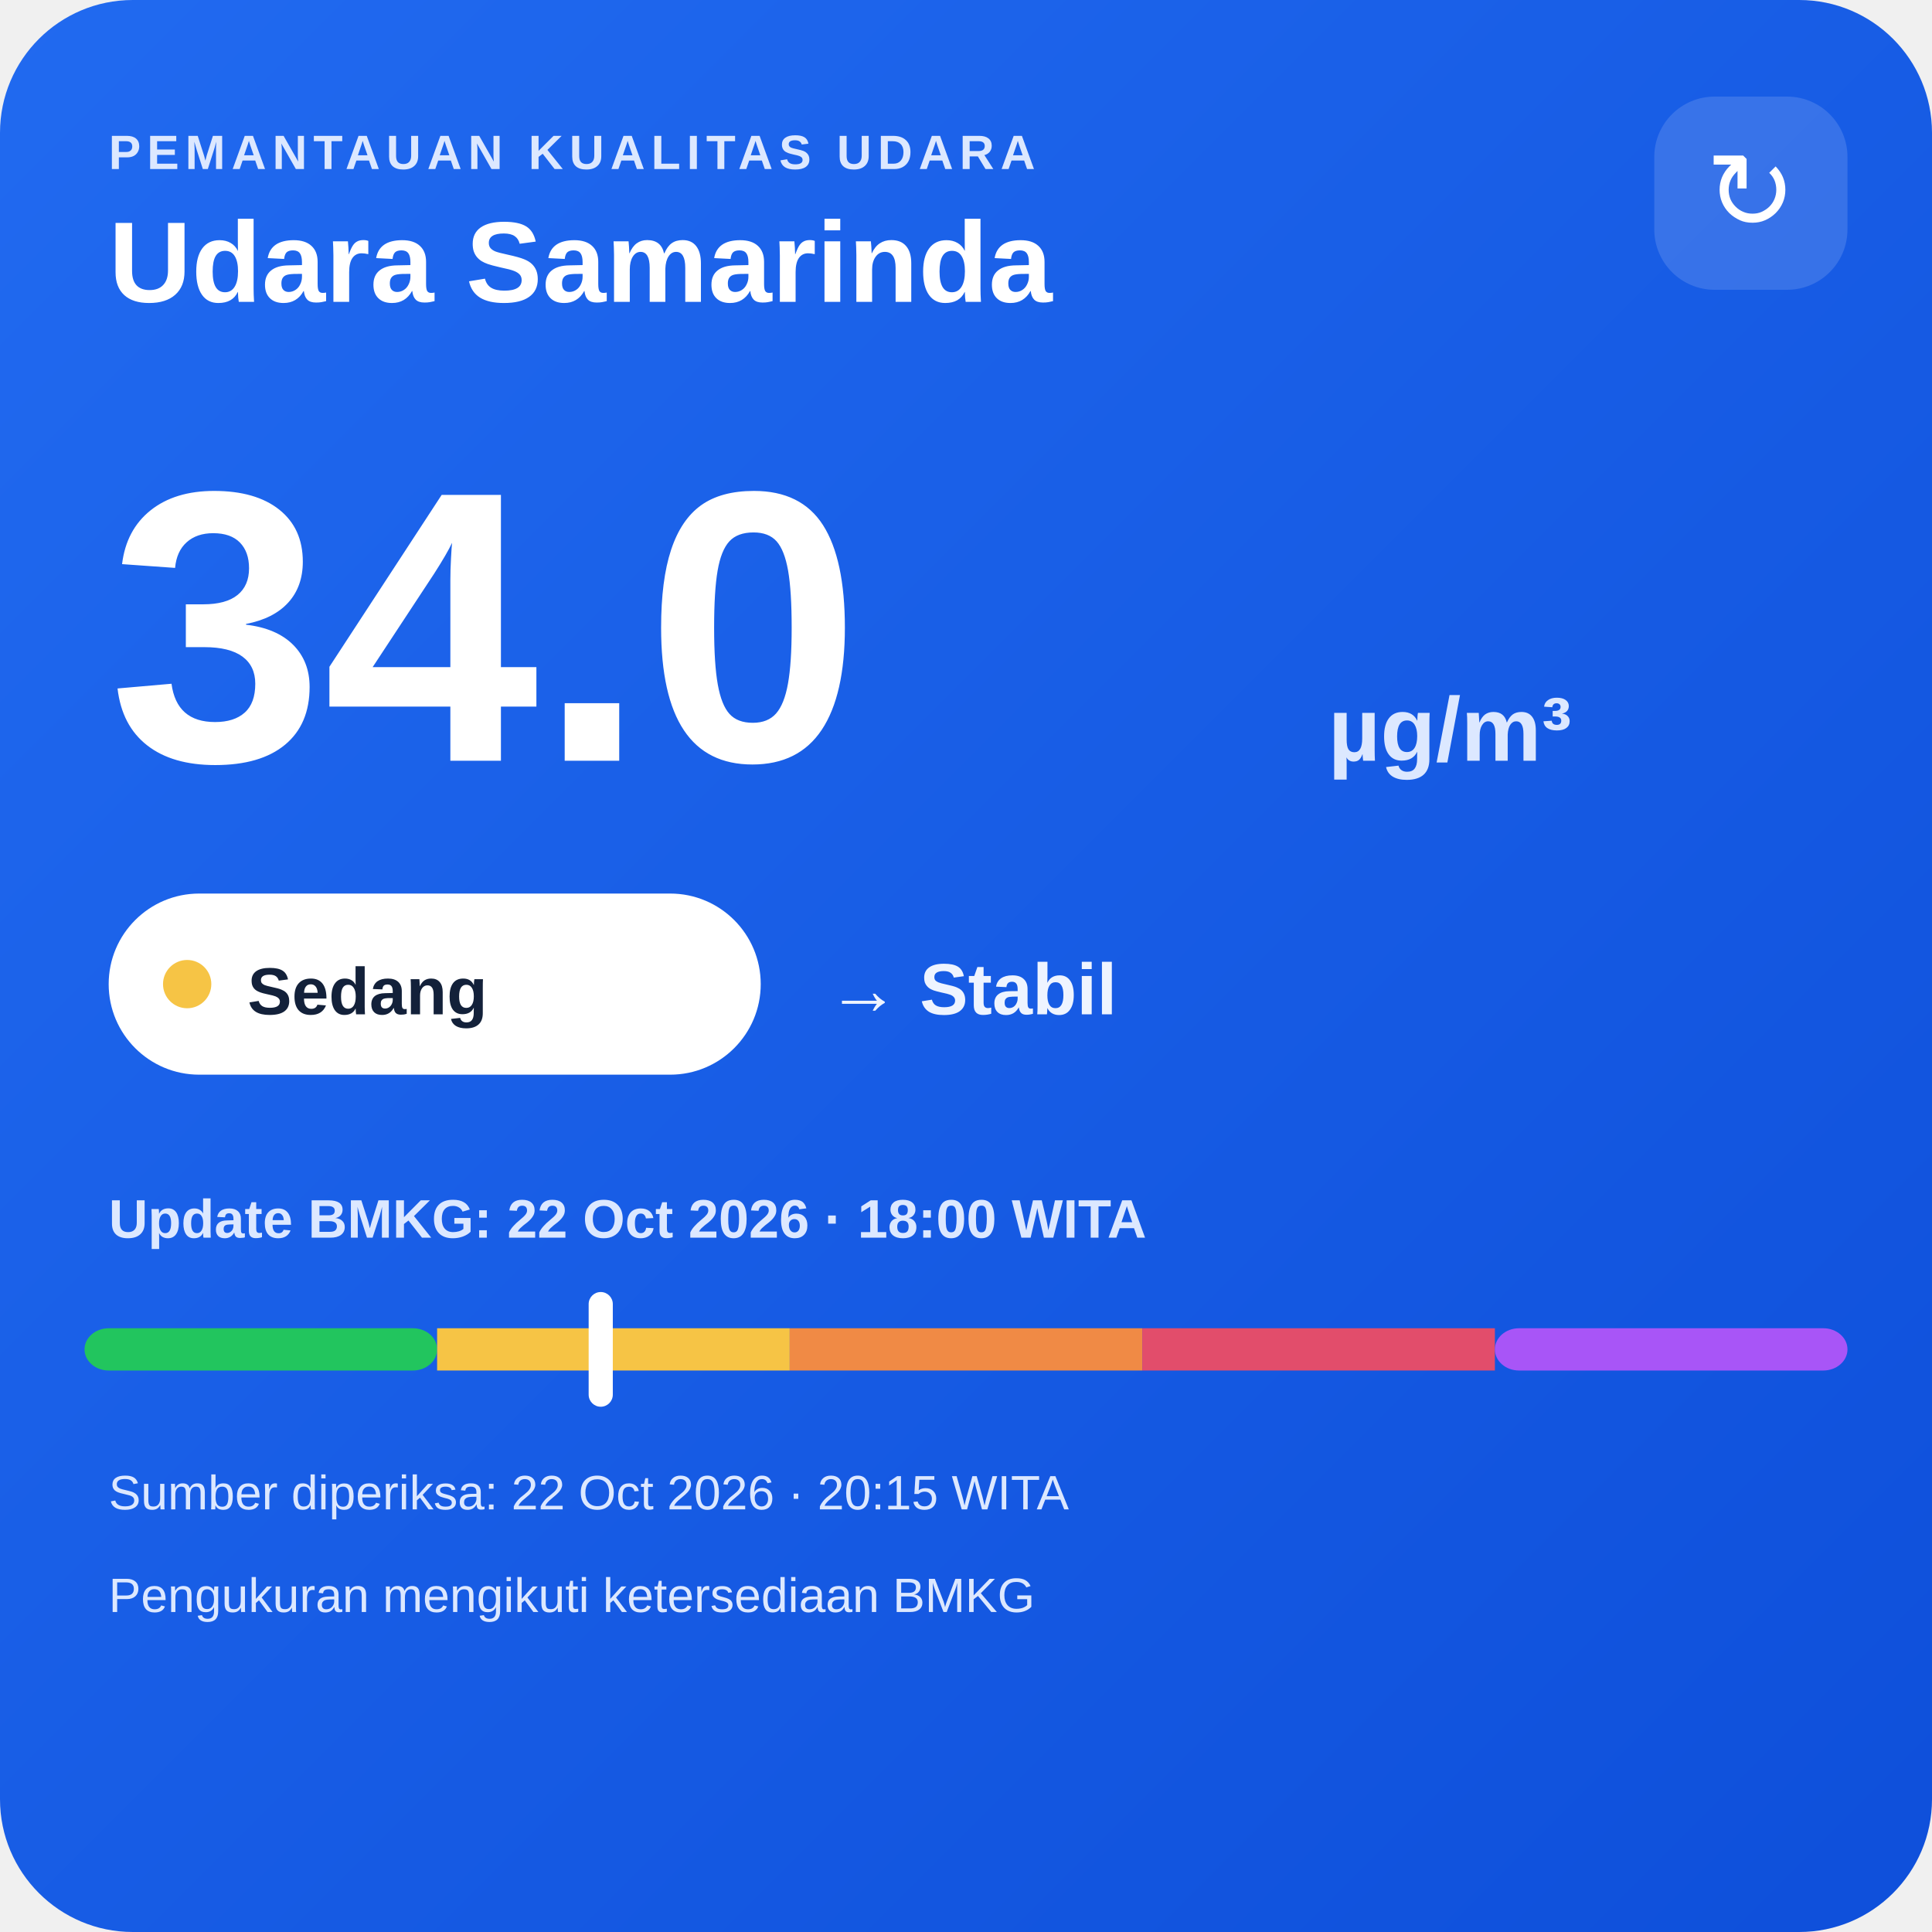
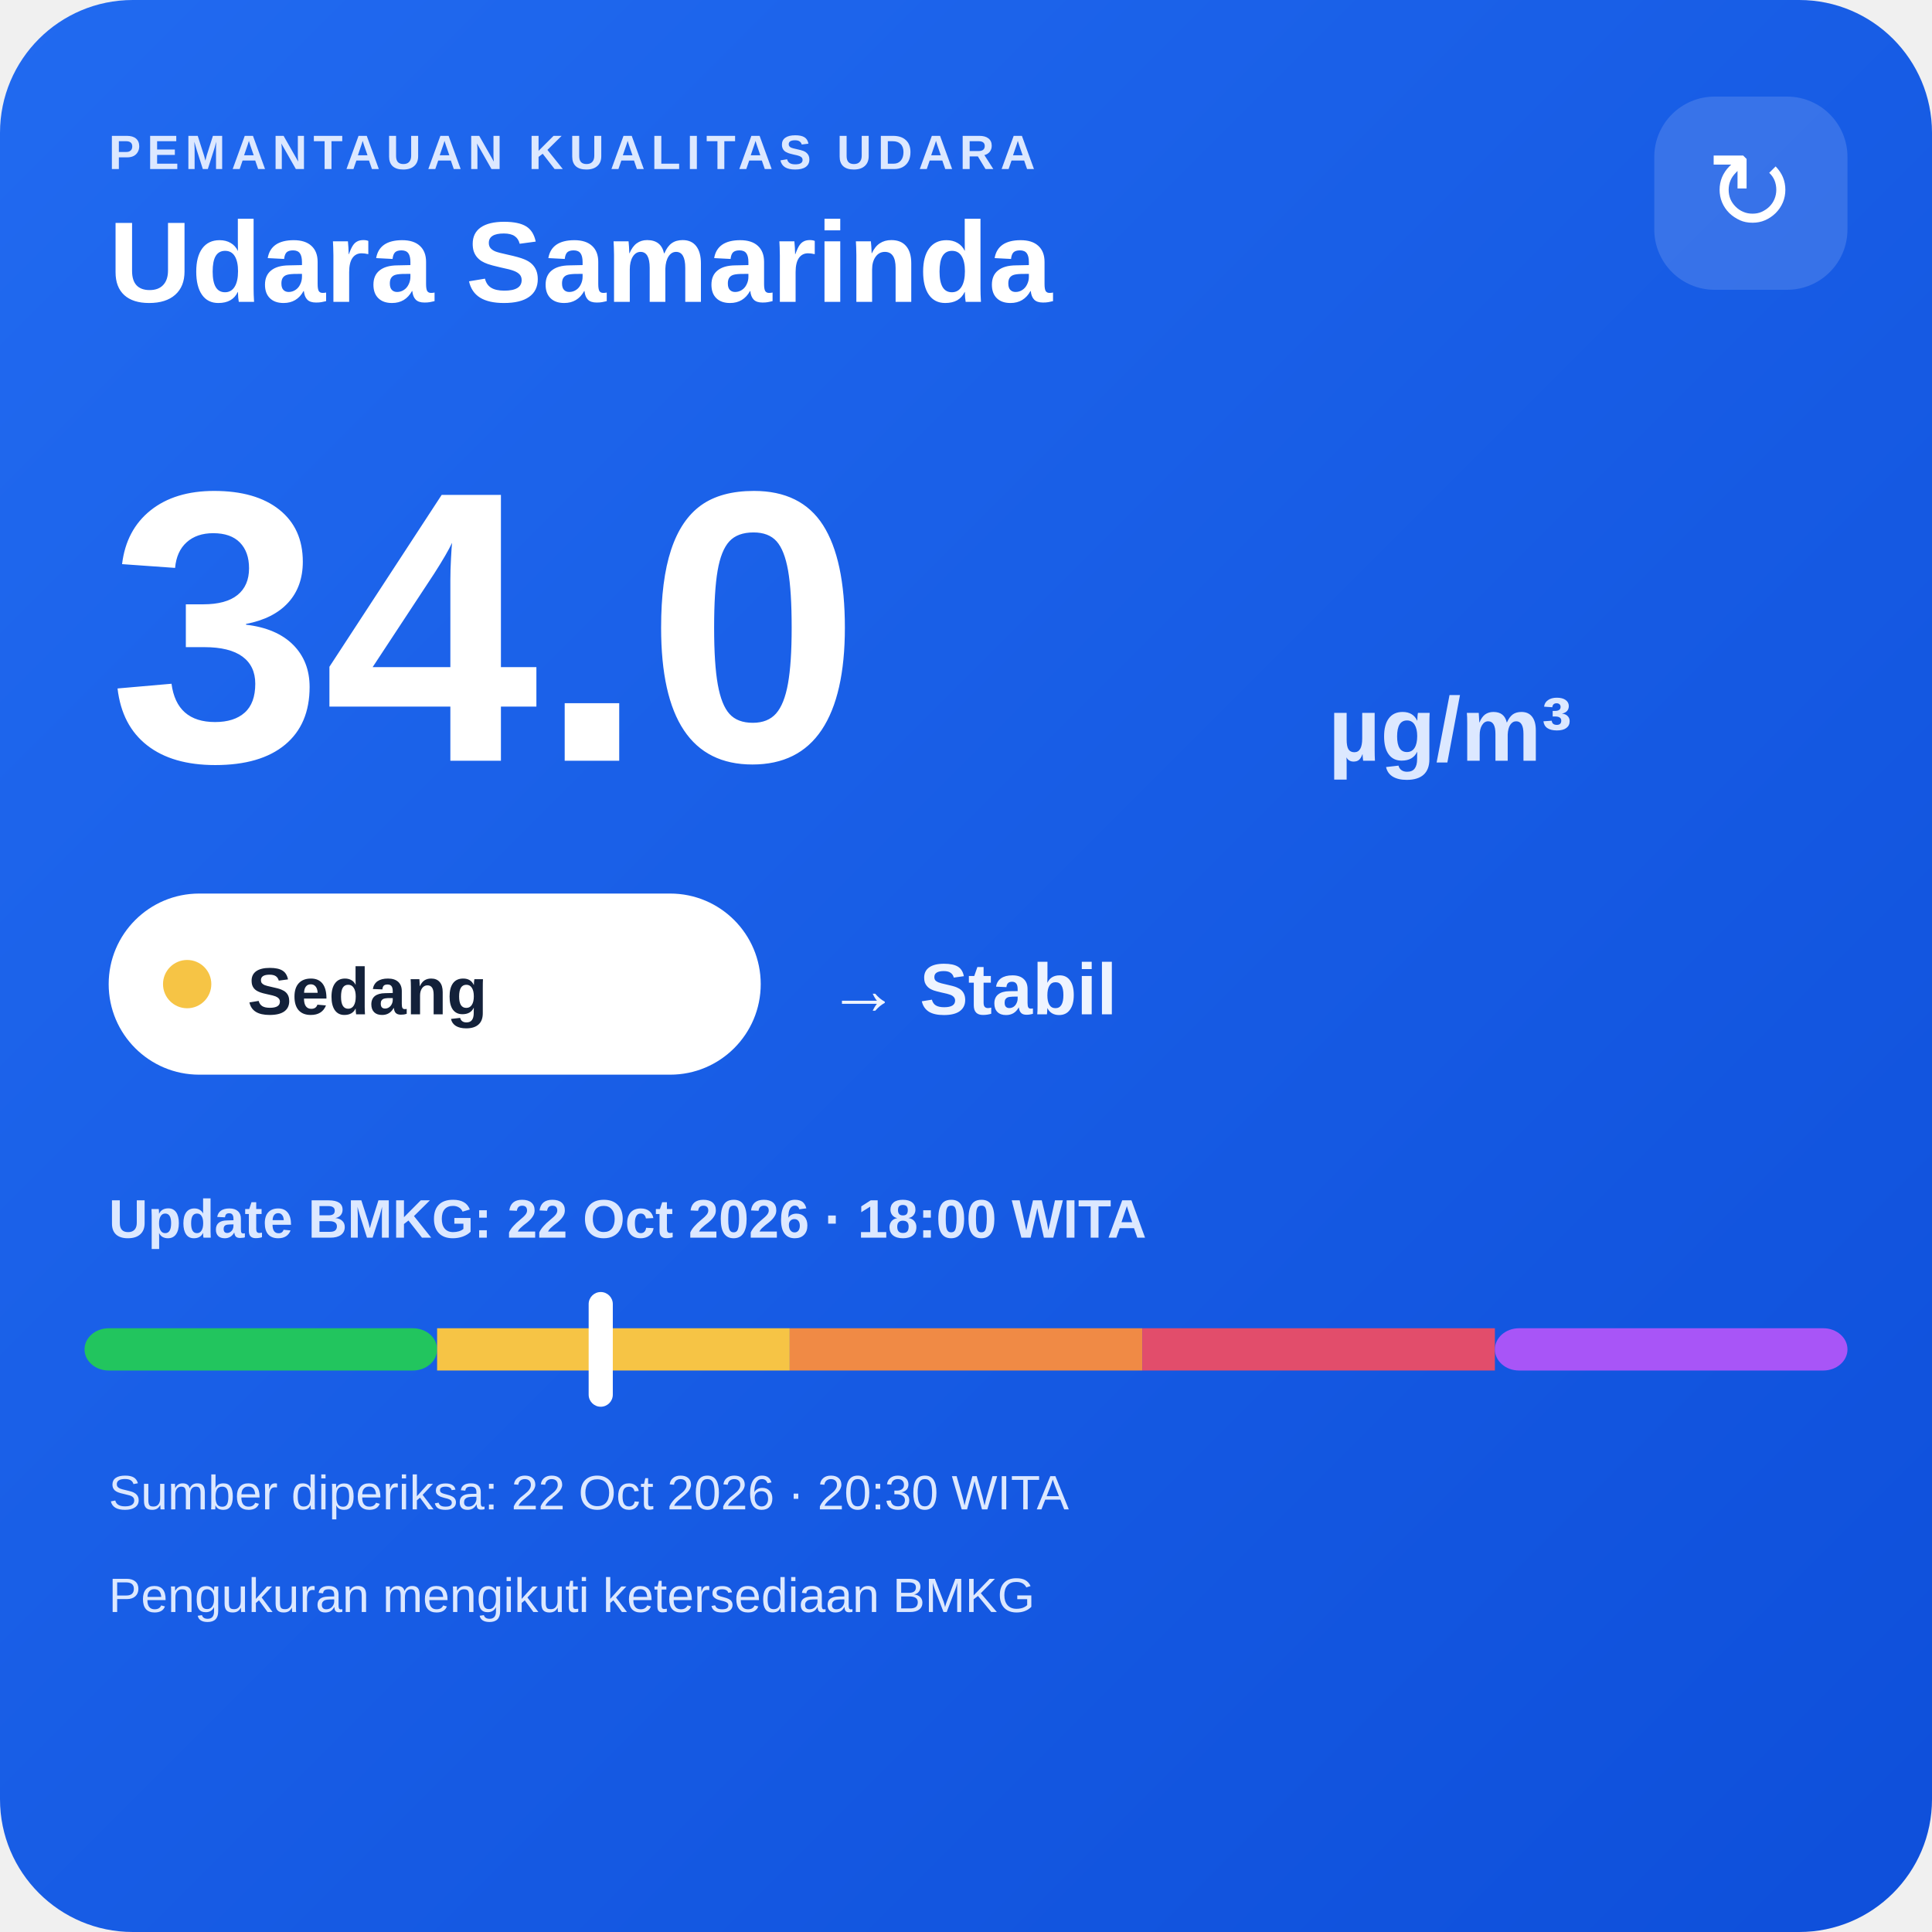
<svg xmlns="http://www.w3.org/2000/svg" width="320" height="320" viewBox="0 0 320 320">
  <defs>
    <linearGradient id="bg" x1="0" y1="0" x2="1" y2="1">
      <stop offset="0" stop-color="#216af0" />
      <stop offset="1" stop-color="#0e4fda" />
    </linearGradient>
  </defs>
  <rect width="320" height="320" rx="22" fill="url(#bg)" />
  <text x="18" y="28" fill="#dce8ff" font-family="Arial,sans-serif" font-size="8" font-weight="700" letter-spacing="1">PEMANTAUAN KUALITAS UDARA</text>
  <text x="18" y="50" fill="#ffffff" font-family="Arial,sans-serif" font-size="19" font-weight="700">Udara Samarinda</text>
  <rect x="274" y="16" width="32" height="32" rx="10" fill="#ffffff" fill-opacity=".14" />
  <text x="290" y="38" text-anchor="middle" fill="#ffffff" font-family="Arial,sans-serif" font-size="18">↻</text>
  <text x="18" y="126" fill="#ffffff" font-family="Arial,sans-serif" font-size="64" font-weight="800">34.0</text>
  <text x="220" y="126" fill="#dce8ff" font-family="Arial,sans-serif" font-size="15" font-weight="700">µg/m³</text>
  <rect x="18" y="148" width="108" height="30" rx="15" fill="#ffffff" />
  <circle cx="31" cy="163" r="4" fill="#f6c445" />
  <text x="41" y="168" fill="#13213a" font-family="Arial,sans-serif" font-size="11" font-weight="700">Sedang</text>
  <text x="137" y="168" fill="#eef4ff" font-family="Arial,sans-serif" font-size="12" font-weight="700">→ Stabil</text>
  <text x="18" y="205" fill="#dce8ff" font-family="Arial,sans-serif" font-size="9" font-weight="700">Update BMKG: 22 Oct 2026 · 18:00 WITA</text>
  <rect x="14" y="220" width="58.4" height="7" rx="4" fill="#22c55e" />
  <rect x="72.4" y="220" width="58.4" height="7" fill="#f6c445" />
  <rect x="130.8" y="220" width="58.4" height="7" fill="#f08a45" />
  <rect x="189.2" y="220" width="58.4" height="7" fill="#e24d6b" />
  <rect x="247.6" y="220" width="58.4" height="7" rx="4" fill="#a855f7" />
  <rect x="97.5" y="214" width="4" height="19" rx="2" fill="#ffffff" />
-   <text x="18" y="250" fill="#dce8ff" font-family="Arial,sans-serif" font-size="8">Sumber diperiksa: 22 Oct 2026 · 20:15 WITA</text>
+   <text x="18" y="250" fill="#dce8ff" font-family="Arial,sans-serif" font-size="8">Sumber diperiksa: 22 Oct 2026 · 20:30 WITA</text>
  <text x="18" y="267" fill="#dce8ff" font-family="Arial,sans-serif" font-size="8">Pengukuran mengikuti ketersediaan BMKG</text>
</svg>
